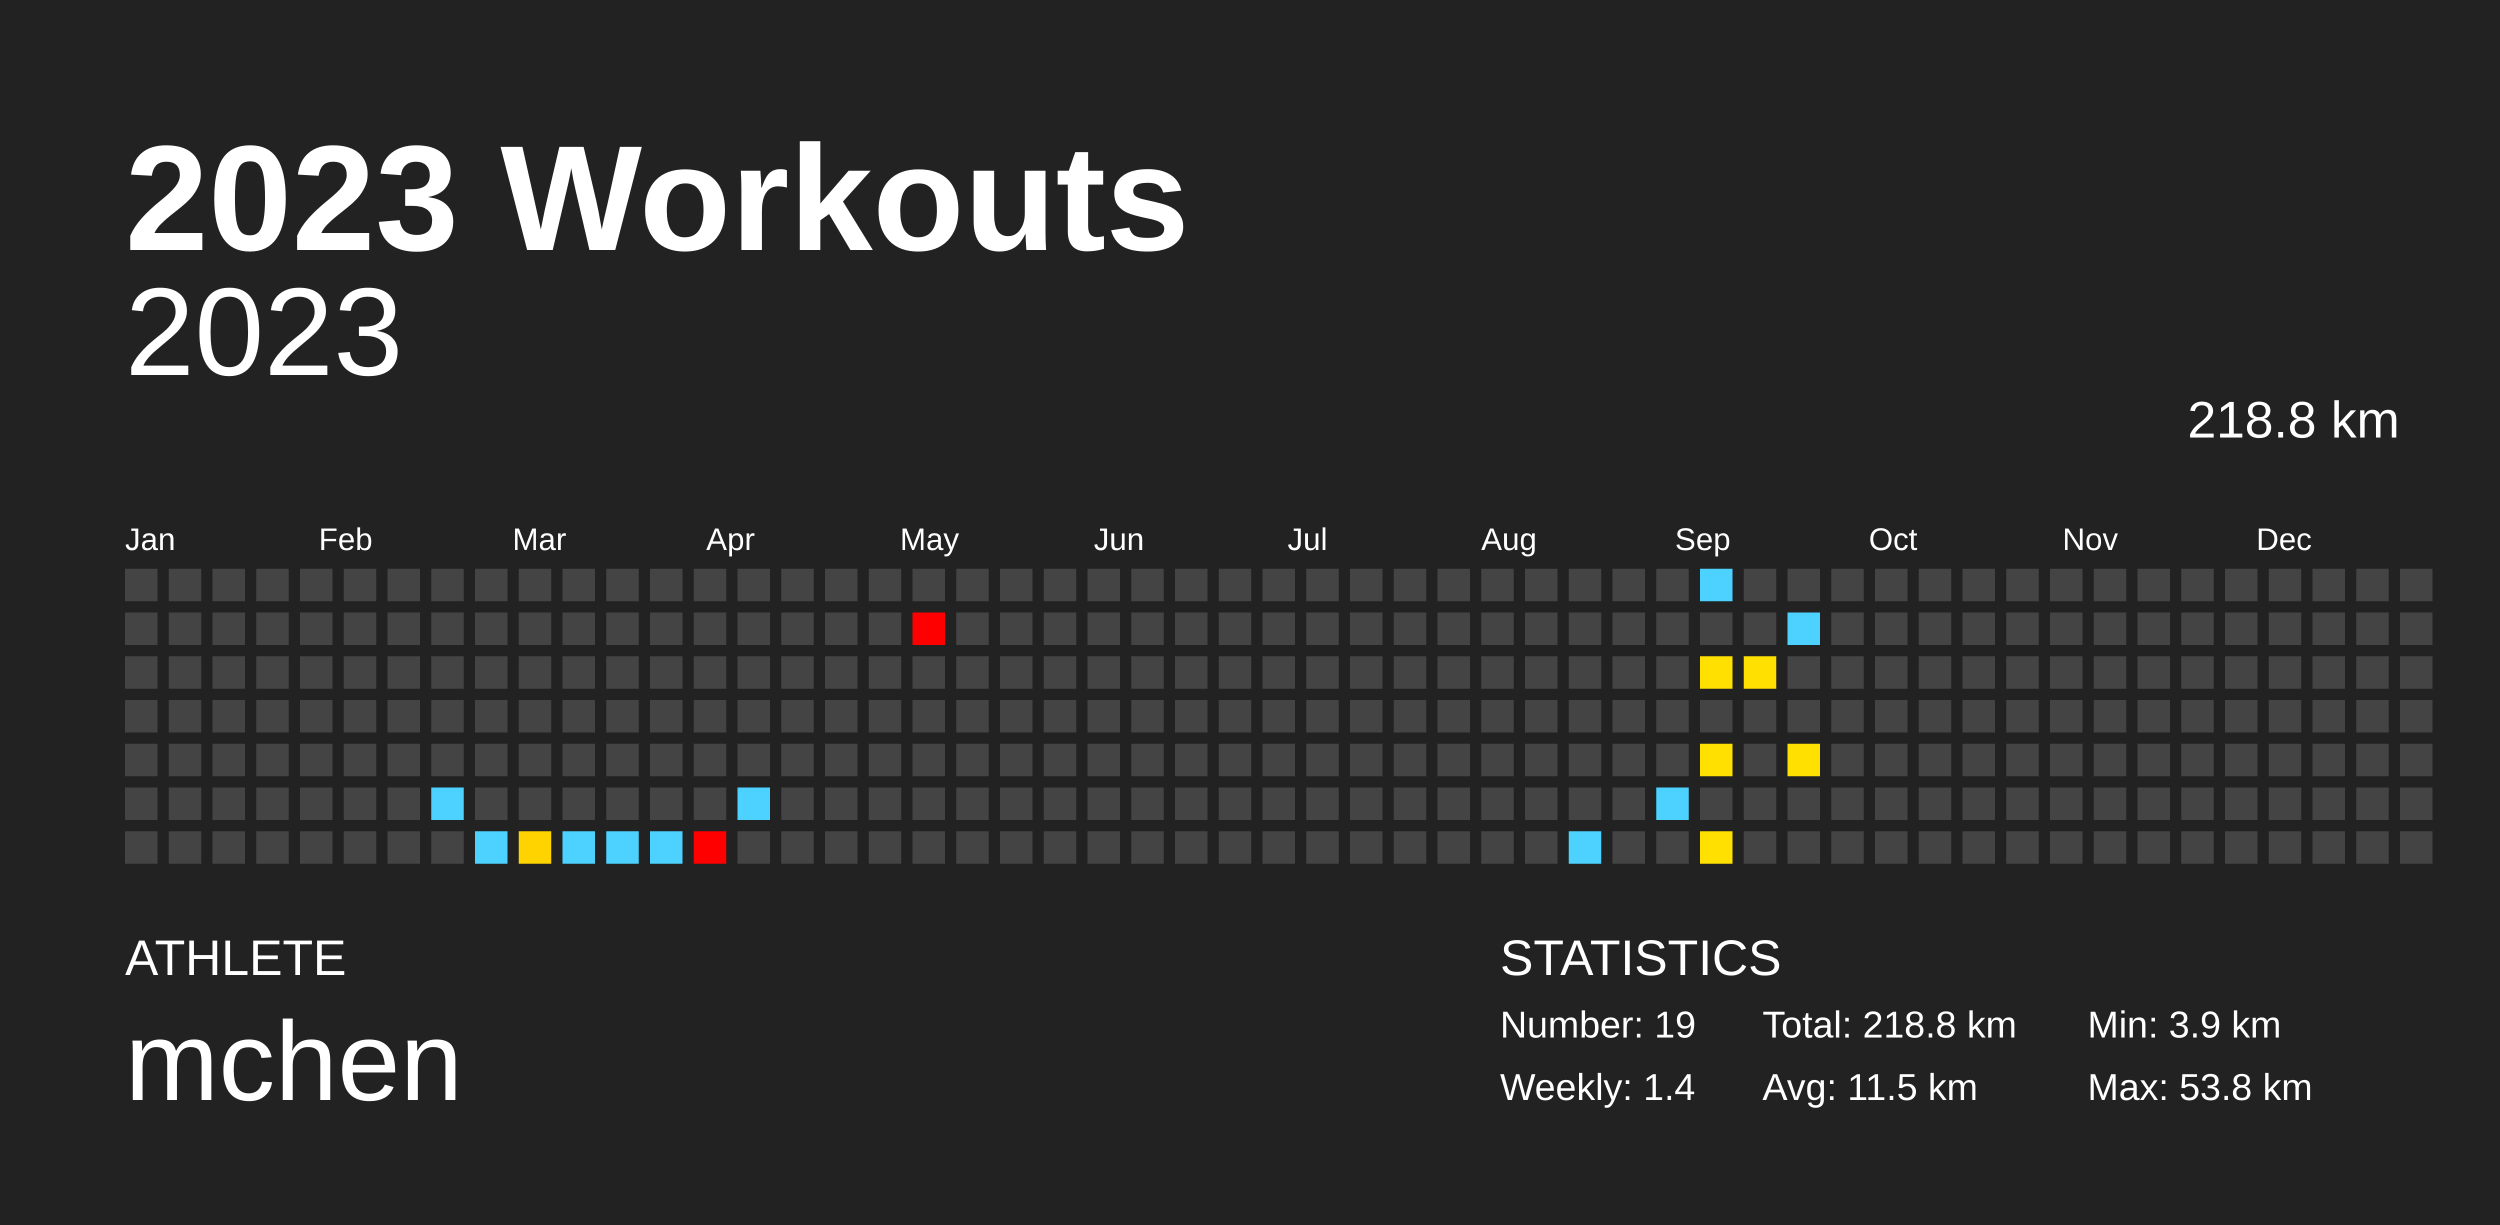
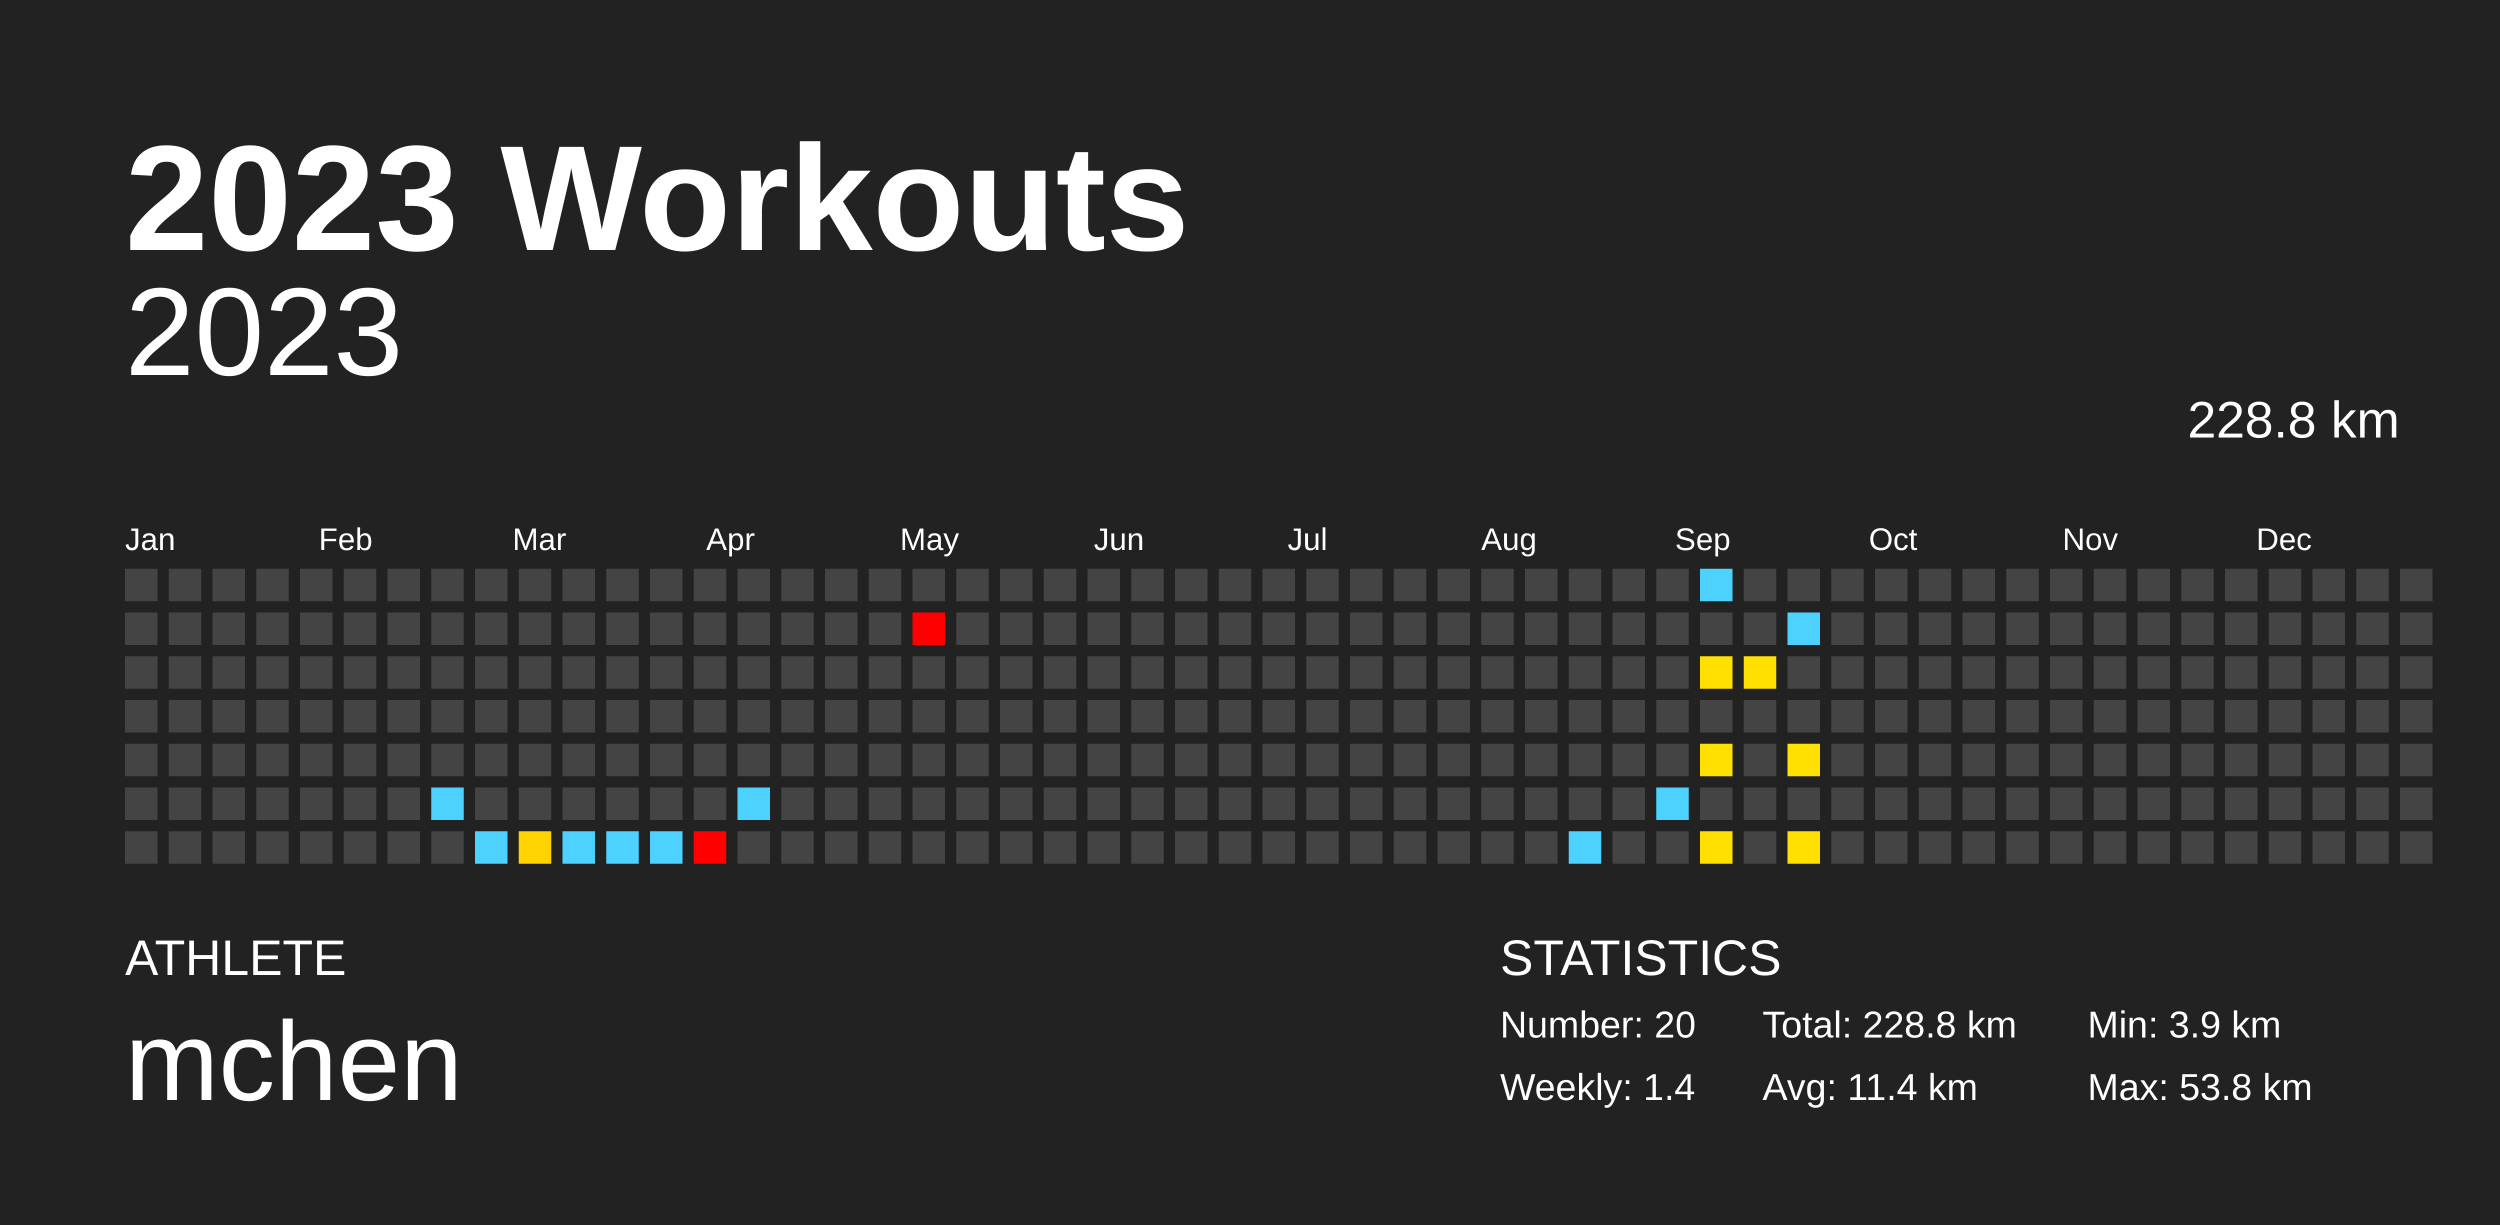
<svg xmlns="http://www.w3.org/2000/svg" baseProfile="full" height="98mm" version="1.1" viewBox="0,0,200,98" width="200mm">
  <defs />
  <rect fill="#222222" height="98" width="200" x="0" y="0" />
  <text fill="#FFFFFF" style="font-size:12px; font-family:Arial; font-weight:bold;" x="10" y="20">2023 Workouts</text>
  <text fill="#FFFFFF" style="font-size:4px; font-family:Arial" x="10" y="78">ATHLETE</text>
  <text fill="#FFFFFF" style="font-size:9px; font-family:Arial" x="10" y="88">mchen</text>
  <text fill="#FFFFFF" style="font-size:4px; font-family:Arial" x="120" y="78">STATISTICS</text>
-   <text fill="#FFFFFF" style="font-size:3px; font-family:Arial" x="120" y="83">Number: 19</text>
+   <text fill="#FFFFFF" style="font-size:3px; font-family:Arial" x="120" y="83">Number: 20</text>
  <text fill="#FFFFFF" style="font-size:3px; font-family:Arial" x="120" y="88">Weekly: 1.4</text>
-   <text fill="#FFFFFF" style="font-size:3px; font-family:Arial" x="141" y="83">Total: 218.8 km</text>
-   <text fill="#FFFFFF" style="font-size:3px; font-family:Arial" x="141" y="88">Avg: 11.5 km</text>
+   <text fill="#FFFFFF" style="font-size:3px; font-family:Arial" x="141" y="83">Total: 228.8 km</text>
+   <text fill="#FFFFFF" style="font-size:3px; font-family:Arial" x="141" y="88">Avg: 11.4 km</text>
  <text fill="#FFFFFF" style="font-size:3px; font-family:Arial" x="167" y="83">Min: 3.9 km</text>
  <text fill="#FFFFFF" style="font-size:3px; font-family:Arial" x="167" y="88">Max: 53.8 km</text>
  <text alignment-baseline="hanging" fill="#FFFFFF" style="font-size:10.0px; font-family:Arial;" x="10" y="30">2023</text>
-   <text alignment-baseline="hanging" fill="#FFFFFF" style="font-size:4.125px; font-family:Arial;" x="175" y="35">218.8 km</text>
+   <text alignment-baseline="hanging" fill="#FFFFFF" style="font-size:4.125px; font-family:Arial;" x="175" y="35">228.8 km</text>
  <text fill="#FFFFFF" style="font-size:2.5px; font-family:Arial" x="10.0" y="44">Jan</text>
  <text fill="#FFFFFF" style="font-size:2.5px; font-family:Arial" x="25.5" y="44">Feb</text>
  <text fill="#FFFFFF" style="font-size:2.5px; font-family:Arial" x="41.0" y="44">Mar</text>
  <text fill="#FFFFFF" style="font-size:2.5px; font-family:Arial" x="56.5" y="44">Apr</text>
  <text fill="#FFFFFF" style="font-size:2.5px; font-family:Arial" x="72.0" y="44">May</text>
  <text fill="#FFFFFF" style="font-size:2.5px; font-family:Arial" x="87.5" y="44">Jun</text>
  <text fill="#FFFFFF" style="font-size:2.5px; font-family:Arial" x="103.0" y="44">Jul</text>
  <text fill="#FFFFFF" style="font-size:2.5px; font-family:Arial" x="118.5" y="44">Aug</text>
  <text fill="#FFFFFF" style="font-size:2.5px; font-family:Arial" x="134.0" y="44">Sep</text>
  <text fill="#FFFFFF" style="font-size:2.5px; font-family:Arial" x="149.5" y="44">Oct</text>
  <text fill="#FFFFFF" style="font-size:2.5px; font-family:Arial" x="165.0" y="44">Nov</text>
  <text fill="#FFFFFF" style="font-size:2.5px; font-family:Arial" x="180.5" y="44">Dec</text>
  <rect fill="#444444" height="2.6" width="2.6" x="10.0" y="45.5" />
  <rect fill="#444444" height="2.6" width="2.6" x="10.0" y="49.0" />
  <rect fill="#444444" height="2.6" width="2.6" x="10.0" y="52.5" />
  <rect fill="#444444" height="2.6" width="2.6" x="10.0" y="56.0" />
  <rect fill="#444444" height="2.6" width="2.6" x="10.0" y="59.5" />
  <rect fill="#444444" height="2.6" width="2.6" x="10.0" y="63.0" />
  <rect fill="#444444" height="2.6" width="2.6" x="10.0" y="66.5" />
  <rect fill="#444444" height="2.6" width="2.6" x="13.5" y="45.5" />
  <rect fill="#444444" height="2.6" width="2.6" x="13.5" y="49.0" />
  <rect fill="#444444" height="2.6" width="2.6" x="13.5" y="52.5" />
  <rect fill="#444444" height="2.6" width="2.6" x="13.5" y="56.0" />
  <rect fill="#444444" height="2.6" width="2.6" x="13.5" y="59.5" />
  <rect fill="#444444" height="2.6" width="2.6" x="13.5" y="63.0" />
  <rect fill="#444444" height="2.6" width="2.6" x="13.5" y="66.5" />
  <rect fill="#444444" height="2.6" width="2.6" x="17.0" y="45.5" />
  <rect fill="#444444" height="2.6" width="2.6" x="17.0" y="49.0" />
  <rect fill="#444444" height="2.6" width="2.6" x="17.0" y="52.5" />
  <rect fill="#444444" height="2.6" width="2.6" x="17.0" y="56.0" />
  <rect fill="#444444" height="2.6" width="2.6" x="17.0" y="59.5" />
  <rect fill="#444444" height="2.6" width="2.6" x="17.0" y="63.0" />
  <rect fill="#444444" height="2.6" width="2.6" x="17.0" y="66.5" />
  <rect fill="#444444" height="2.6" width="2.6" x="20.5" y="45.5" />
  <rect fill="#444444" height="2.6" width="2.6" x="20.5" y="49.0" />
  <rect fill="#444444" height="2.6" width="2.6" x="20.5" y="52.5" />
  <rect fill="#444444" height="2.6" width="2.6" x="20.5" y="56.0" />
  <rect fill="#444444" height="2.6" width="2.6" x="20.5" y="59.5" />
  <rect fill="#444444" height="2.6" width="2.6" x="20.5" y="63.0" />
  <rect fill="#444444" height="2.6" width="2.6" x="20.5" y="66.5" />
  <rect fill="#444444" height="2.6" width="2.6" x="24.0" y="45.5" />
  <rect fill="#444444" height="2.6" width="2.6" x="24.0" y="49.0" />
  <rect fill="#444444" height="2.6" width="2.6" x="24.0" y="52.5" />
  <rect fill="#444444" height="2.6" width="2.6" x="24.0" y="56.0" />
  <rect fill="#444444" height="2.6" width="2.6" x="24.0" y="59.5" />
  <rect fill="#444444" height="2.6" width="2.6" x="24.0" y="63.0" />
  <rect fill="#444444" height="2.6" width="2.6" x="24.0" y="66.5" />
  <rect fill="#444444" height="2.6" width="2.6" x="27.5" y="45.5" />
  <rect fill="#444444" height="2.6" width="2.6" x="27.5" y="49.0" />
  <rect fill="#444444" height="2.6" width="2.6" x="27.5" y="52.5" />
  <rect fill="#444444" height="2.6" width="2.6" x="27.5" y="56.0" />
  <rect fill="#444444" height="2.6" width="2.6" x="27.5" y="59.5" />
  <rect fill="#444444" height="2.6" width="2.6" x="27.5" y="63.0" />
  <rect fill="#444444" height="2.6" width="2.6" x="27.5" y="66.5" />
  <rect fill="#444444" height="2.6" width="2.6" x="31.0" y="45.5" />
  <rect fill="#444444" height="2.6" width="2.6" x="31.0" y="49.0" />
  <rect fill="#444444" height="2.6" width="2.6" x="31.0" y="52.5" />
  <rect fill="#444444" height="2.6" width="2.6" x="31.0" y="56.0" />
  <rect fill="#444444" height="2.6" width="2.6" x="31.0" y="59.5" />
  <rect fill="#444444" height="2.6" width="2.6" x="31.0" y="63.0" />
  <rect fill="#444444" height="2.6" width="2.6" x="31.0" y="66.5" />
  <rect fill="#444444" height="2.6" width="2.6" x="34.5" y="45.5" />
  <rect fill="#444444" height="2.6" width="2.6" x="34.5" y="49.0" />
  <rect fill="#444444" height="2.6" width="2.6" x="34.5" y="52.5" />
  <rect fill="#444444" height="2.6" width="2.6" x="34.5" y="56.0" />
  <rect fill="#444444" height="2.6" width="2.6" x="34.5" y="59.5" />
  <rect fill="#4dd2ff" height="2.6" width="2.6" x="34.5" y="63.0" />
  <rect fill="#444444" height="2.6" width="2.6" x="34.5" y="66.5" />
  <rect fill="#444444" height="2.6" width="2.6" x="38.0" y="45.5" />
  <rect fill="#444444" height="2.6" width="2.6" x="38.0" y="49.0" />
  <rect fill="#444444" height="2.6" width="2.6" x="38.0" y="52.5" />
  <rect fill="#444444" height="2.6" width="2.6" x="38.0" y="56.0" />
  <rect fill="#444444" height="2.6" width="2.6" x="38.0" y="59.5" />
  <rect fill="#444444" height="2.6" width="2.6" x="38.0" y="63.0" />
  <rect fill="#4dd2ff" height="2.6" width="2.6" x="38.0" y="66.5" />
  <rect fill="#444444" height="2.6" width="2.6" x="41.5" y="45.5" />
  <rect fill="#444444" height="2.6" width="2.6" x="41.5" y="49.0" />
  <rect fill="#444444" height="2.6" width="2.6" x="41.5" y="52.5" />
  <rect fill="#444444" height="2.6" width="2.6" x="41.5" y="56.0" />
  <rect fill="#444444" height="2.6" width="2.6" x="41.5" y="59.5" />
  <rect fill="#444444" height="2.6" width="2.6" x="41.5" y="63.0" />
  <rect fill="#ffd300" height="2.6" width="2.6" x="41.5" y="66.5" />
  <rect fill="#444444" height="2.6" width="2.6" x="45.0" y="45.5" />
  <rect fill="#444444" height="2.6" width="2.6" x="45.0" y="49.0" />
  <rect fill="#444444" height="2.6" width="2.6" x="45.0" y="52.5" />
  <rect fill="#444444" height="2.6" width="2.6" x="45.0" y="56.0" />
  <rect fill="#444444" height="2.6" width="2.6" x="45.0" y="59.5" />
  <rect fill="#444444" height="2.6" width="2.6" x="45.0" y="63.0" />
  <rect fill="#4dd2ff" height="2.6" width="2.6" x="45.0" y="66.5" />
  <rect fill="#444444" height="2.6" width="2.6" x="48.5" y="45.5" />
  <rect fill="#444444" height="2.6" width="2.6" x="48.5" y="49.0" />
  <rect fill="#444444" height="2.6" width="2.6" x="48.5" y="52.5" />
  <rect fill="#444444" height="2.6" width="2.6" x="48.5" y="56.0" />
  <rect fill="#444444" height="2.6" width="2.6" x="48.5" y="59.5" />
  <rect fill="#444444" height="2.6" width="2.6" x="48.5" y="63.0" />
  <rect fill="#4dd2ff" height="2.6" width="2.6" x="48.5" y="66.5" />
  <rect fill="#444444" height="2.6" width="2.6" x="52.0" y="45.5" />
  <rect fill="#444444" height="2.6" width="2.6" x="52.0" y="49.0" />
  <rect fill="#444444" height="2.6" width="2.6" x="52.0" y="52.5" />
  <rect fill="#444444" height="2.6" width="2.6" x="52.0" y="56.0" />
  <rect fill="#444444" height="2.6" width="2.6" x="52.0" y="59.5" />
  <rect fill="#444444" height="2.6" width="2.6" x="52.0" y="63.0" />
  <rect fill="#4dd2ff" height="2.6" width="2.6" x="52.0" y="66.5" />
  <rect fill="#444444" height="2.6" width="2.6" x="55.5" y="45.5" />
  <rect fill="#444444" height="2.6" width="2.6" x="55.5" y="49.0" />
  <rect fill="#444444" height="2.6" width="2.6" x="55.5" y="52.5" />
  <rect fill="#444444" height="2.6" width="2.6" x="55.5" y="56.0" />
  <rect fill="#444444" height="2.6" width="2.6" x="55.5" y="59.5" />
  <rect fill="#444444" height="2.6" width="2.6" x="55.5" y="63.0" />
  <rect fill="red" height="2.6" width="2.6" x="55.5" y="66.5" />
  <rect fill="#444444" height="2.6" width="2.6" x="59.0" y="45.5" />
  <rect fill="#444444" height="2.6" width="2.6" x="59.0" y="49.0" />
  <rect fill="#444444" height="2.6" width="2.6" x="59.0" y="52.5" />
  <rect fill="#444444" height="2.6" width="2.6" x="59.0" y="56.0" />
  <rect fill="#444444" height="2.6" width="2.6" x="59.0" y="59.5" />
  <rect fill="#4dd2ff" height="2.6" width="2.6" x="59.0" y="63.0" />
  <rect fill="#444444" height="2.6" width="2.6" x="59.0" y="66.5" />
  <rect fill="#444444" height="2.6" width="2.6" x="62.5" y="45.5" />
  <rect fill="#444444" height="2.6" width="2.6" x="62.5" y="49.0" />
  <rect fill="#444444" height="2.6" width="2.6" x="62.5" y="52.5" />
  <rect fill="#444444" height="2.6" width="2.6" x="62.5" y="56.0" />
  <rect fill="#444444" height="2.6" width="2.6" x="62.5" y="59.5" />
  <rect fill="#444444" height="2.6" width="2.6" x="62.5" y="63.0" />
  <rect fill="#444444" height="2.6" width="2.6" x="62.5" y="66.5" />
  <rect fill="#444444" height="2.6" width="2.6" x="66.0" y="45.5" />
  <rect fill="#444444" height="2.6" width="2.6" x="66.0" y="49.0" />
  <rect fill="#444444" height="2.6" width="2.6" x="66.0" y="52.5" />
  <rect fill="#444444" height="2.6" width="2.6" x="66.0" y="56.0" />
  <rect fill="#444444" height="2.6" width="2.6" x="66.0" y="59.5" />
  <rect fill="#444444" height="2.6" width="2.6" x="66.0" y="63.0" />
  <rect fill="#444444" height="2.6" width="2.6" x="66.0" y="66.5" />
  <rect fill="#444444" height="2.6" width="2.6" x="69.5" y="45.5" />
  <rect fill="#444444" height="2.6" width="2.6" x="69.5" y="49.0" />
  <rect fill="#444444" height="2.6" width="2.6" x="69.5" y="52.5" />
  <rect fill="#444444" height="2.6" width="2.6" x="69.5" y="56.0" />
  <rect fill="#444444" height="2.6" width="2.6" x="69.5" y="59.5" />
  <rect fill="#444444" height="2.6" width="2.6" x="69.5" y="63.0" />
  <rect fill="#444444" height="2.6" width="2.6" x="69.5" y="66.5" />
  <rect fill="#444444" height="2.6" width="2.6" x="73.0" y="45.5" />
  <rect fill="red" height="2.6" width="2.6" x="73.0" y="49.0" />
  <rect fill="#444444" height="2.6" width="2.6" x="73.0" y="52.5" />
  <rect fill="#444444" height="2.6" width="2.6" x="73.0" y="56.0" />
  <rect fill="#444444" height="2.6" width="2.6" x="73.0" y="59.5" />
  <rect fill="#444444" height="2.6" width="2.6" x="73.0" y="63.0" />
  <rect fill="#444444" height="2.6" width="2.6" x="73.0" y="66.5" />
  <rect fill="#444444" height="2.6" width="2.6" x="76.5" y="45.5" />
  <rect fill="#444444" height="2.6" width="2.6" x="76.5" y="49.0" />
  <rect fill="#444444" height="2.6" width="2.6" x="76.5" y="52.5" />
  <rect fill="#444444" height="2.6" width="2.6" x="76.5" y="56.0" />
  <rect fill="#444444" height="2.6" width="2.6" x="76.5" y="59.5" />
  <rect fill="#444444" height="2.6" width="2.6" x="76.5" y="63.0" />
  <rect fill="#444444" height="2.6" width="2.6" x="76.5" y="66.5" />
  <rect fill="#444444" height="2.6" width="2.6" x="80.0" y="45.5" />
  <rect fill="#444444" height="2.6" width="2.6" x="80.0" y="49.0" />
  <rect fill="#444444" height="2.6" width="2.6" x="80.0" y="52.5" />
  <rect fill="#444444" height="2.6" width="2.6" x="80.0" y="56.0" />
  <rect fill="#444444" height="2.6" width="2.6" x="80.0" y="59.5" />
  <rect fill="#444444" height="2.6" width="2.6" x="80.0" y="63.0" />
  <rect fill="#444444" height="2.6" width="2.6" x="80.0" y="66.5" />
  <rect fill="#444444" height="2.6" width="2.6" x="83.5" y="45.5" />
  <rect fill="#444444" height="2.6" width="2.6" x="83.5" y="49.0" />
  <rect fill="#444444" height="2.6" width="2.6" x="83.5" y="52.5" />
  <rect fill="#444444" height="2.6" width="2.6" x="83.5" y="56.0" />
  <rect fill="#444444" height="2.6" width="2.6" x="83.5" y="59.5" />
  <rect fill="#444444" height="2.6" width="2.6" x="83.5" y="63.0" />
  <rect fill="#444444" height="2.6" width="2.6" x="83.5" y="66.5" />
  <rect fill="#444444" height="2.6" width="2.6" x="87.0" y="45.5" />
  <rect fill="#444444" height="2.6" width="2.6" x="87.0" y="49.0" />
  <rect fill="#444444" height="2.6" width="2.6" x="87.0" y="52.5" />
  <rect fill="#444444" height="2.6" width="2.6" x="87.0" y="56.0" />
  <rect fill="#444444" height="2.6" width="2.6" x="87.0" y="59.5" />
  <rect fill="#444444" height="2.6" width="2.6" x="87.0" y="63.0" />
  <rect fill="#444444" height="2.6" width="2.6" x="87.0" y="66.5" />
  <rect fill="#444444" height="2.6" width="2.6" x="90.5" y="45.5" />
  <rect fill="#444444" height="2.6" width="2.6" x="90.5" y="49.0" />
  <rect fill="#444444" height="2.6" width="2.6" x="90.5" y="52.5" />
  <rect fill="#444444" height="2.6" width="2.6" x="90.5" y="56.0" />
  <rect fill="#444444" height="2.6" width="2.6" x="90.5" y="59.5" />
  <rect fill="#444444" height="2.6" width="2.6" x="90.5" y="63.0" />
  <rect fill="#444444" height="2.6" width="2.6" x="90.5" y="66.5" />
  <rect fill="#444444" height="2.6" width="2.6" x="94.0" y="45.5" />
  <rect fill="#444444" height="2.6" width="2.6" x="94.0" y="49.0" />
  <rect fill="#444444" height="2.6" width="2.6" x="94.0" y="52.5" />
  <rect fill="#444444" height="2.6" width="2.6" x="94.0" y="56.0" />
  <rect fill="#444444" height="2.6" width="2.6" x="94.0" y="59.5" />
  <rect fill="#444444" height="2.6" width="2.6" x="94.0" y="63.0" />
  <rect fill="#444444" height="2.6" width="2.6" x="94.0" y="66.5" />
  <rect fill="#444444" height="2.6" width="2.6" x="97.5" y="45.5" />
  <rect fill="#444444" height="2.6" width="2.6" x="97.5" y="49.0" />
  <rect fill="#444444" height="2.6" width="2.6" x="97.5" y="52.5" />
  <rect fill="#444444" height="2.6" width="2.6" x="97.5" y="56.0" />
  <rect fill="#444444" height="2.6" width="2.6" x="97.5" y="59.5" />
  <rect fill="#444444" height="2.6" width="2.6" x="97.5" y="63.0" />
  <rect fill="#444444" height="2.6" width="2.6" x="97.5" y="66.5" />
  <rect fill="#444444" height="2.6" width="2.6" x="101.0" y="45.5" />
  <rect fill="#444444" height="2.6" width="2.6" x="101.0" y="49.0" />
  <rect fill="#444444" height="2.6" width="2.6" x="101.0" y="52.5" />
  <rect fill="#444444" height="2.6" width="2.6" x="101.0" y="56.0" />
  <rect fill="#444444" height="2.6" width="2.6" x="101.0" y="59.5" />
  <rect fill="#444444" height="2.6" width="2.6" x="101.0" y="63.0" />
  <rect fill="#444444" height="2.6" width="2.6" x="101.0" y="66.5" />
  <rect fill="#444444" height="2.6" width="2.6" x="104.5" y="45.5" />
  <rect fill="#444444" height="2.6" width="2.6" x="104.5" y="49.0" />
  <rect fill="#444444" height="2.6" width="2.6" x="104.5" y="52.5" />
  <rect fill="#444444" height="2.6" width="2.6" x="104.5" y="56.0" />
  <rect fill="#444444" height="2.6" width="2.6" x="104.5" y="59.5" />
  <rect fill="#444444" height="2.6" width="2.6" x="104.5" y="63.0" />
  <rect fill="#444444" height="2.6" width="2.6" x="104.5" y="66.5" />
  <rect fill="#444444" height="2.6" width="2.6" x="108.0" y="45.5" />
  <rect fill="#444444" height="2.6" width="2.6" x="108.0" y="49.0" />
  <rect fill="#444444" height="2.6" width="2.6" x="108.0" y="52.5" />
  <rect fill="#444444" height="2.6" width="2.6" x="108.0" y="56.0" />
  <rect fill="#444444" height="2.6" width="2.6" x="108.0" y="59.5" />
  <rect fill="#444444" height="2.6" width="2.6" x="108.0" y="63.0" />
  <rect fill="#444444" height="2.6" width="2.6" x="108.0" y="66.5" />
  <rect fill="#444444" height="2.6" width="2.6" x="111.5" y="45.5" />
  <rect fill="#444444" height="2.6" width="2.6" x="111.5" y="49.0" />
  <rect fill="#444444" height="2.6" width="2.6" x="111.5" y="52.5" />
  <rect fill="#444444" height="2.6" width="2.6" x="111.5" y="56.0" />
  <rect fill="#444444" height="2.6" width="2.6" x="111.5" y="59.5" />
  <rect fill="#444444" height="2.6" width="2.6" x="111.5" y="63.0" />
  <rect fill="#444444" height="2.6" width="2.6" x="111.5" y="66.5" />
  <rect fill="#444444" height="2.6" width="2.6" x="115.0" y="45.5" />
  <rect fill="#444444" height="2.6" width="2.6" x="115.0" y="49.0" />
  <rect fill="#444444" height="2.6" width="2.6" x="115.0" y="52.5" />
  <rect fill="#444444" height="2.6" width="2.6" x="115.0" y="56.0" />
  <rect fill="#444444" height="2.6" width="2.6" x="115.0" y="59.5" />
  <rect fill="#444444" height="2.6" width="2.6" x="115.0" y="63.0" />
  <rect fill="#444444" height="2.6" width="2.6" x="115.0" y="66.5" />
  <rect fill="#444444" height="2.6" width="2.6" x="118.5" y="45.5" />
  <rect fill="#444444" height="2.6" width="2.6" x="118.5" y="49.0" />
  <rect fill="#444444" height="2.6" width="2.6" x="118.5" y="52.5" />
  <rect fill="#444444" height="2.6" width="2.6" x="118.5" y="56.0" />
  <rect fill="#444444" height="2.6" width="2.6" x="118.5" y="59.5" />
  <rect fill="#444444" height="2.6" width="2.6" x="118.5" y="63.0" />
  <rect fill="#444444" height="2.6" width="2.6" x="118.5" y="66.5" />
  <rect fill="#444444" height="2.6" width="2.6" x="122.0" y="45.5" />
  <rect fill="#444444" height="2.6" width="2.6" x="122.0" y="49.0" />
  <rect fill="#444444" height="2.6" width="2.6" x="122.0" y="52.5" />
  <rect fill="#444444" height="2.6" width="2.6" x="122.0" y="56.0" />
  <rect fill="#444444" height="2.6" width="2.6" x="122.0" y="59.5" />
  <rect fill="#444444" height="2.6" width="2.6" x="122.0" y="63.0" />
  <rect fill="#444444" height="2.6" width="2.6" x="122.0" y="66.5" />
  <rect fill="#444444" height="2.6" width="2.6" x="125.5" y="45.5" />
  <rect fill="#444444" height="2.6" width="2.6" x="125.5" y="49.0" />
  <rect fill="#444444" height="2.6" width="2.6" x="125.5" y="52.5" />
  <rect fill="#444444" height="2.6" width="2.6" x="125.5" y="56.0" />
  <rect fill="#444444" height="2.6" width="2.6" x="125.5" y="59.5" />
  <rect fill="#444444" height="2.6" width="2.6" x="125.5" y="63.0" />
  <rect fill="#4dd2ff" height="2.6" width="2.6" x="125.5" y="66.5" />
  <rect fill="#444444" height="2.6" width="2.6" x="129.0" y="45.5" />
  <rect fill="#444444" height="2.6" width="2.6" x="129.0" y="49.0" />
  <rect fill="#444444" height="2.6" width="2.6" x="129.0" y="52.5" />
  <rect fill="#444444" height="2.6" width="2.6" x="129.0" y="56.0" />
  <rect fill="#444444" height="2.6" width="2.6" x="129.0" y="59.5" />
  <rect fill="#444444" height="2.6" width="2.6" x="129.0" y="63.0" />
  <rect fill="#444444" height="2.6" width="2.6" x="129.0" y="66.5" />
  <rect fill="#444444" height="2.6" width="2.6" x="132.5" y="45.5" />
  <rect fill="#444444" height="2.6" width="2.6" x="132.5" y="49.0" />
  <rect fill="#444444" height="2.6" width="2.6" x="132.5" y="52.5" />
  <rect fill="#444444" height="2.6" width="2.6" x="132.5" y="56.0" />
  <rect fill="#444444" height="2.6" width="2.6" x="132.5" y="59.5" />
  <rect fill="#4dd2ff" height="2.6" width="2.6" x="132.5" y="63.0" />
  <rect fill="#444444" height="2.6" width="2.6" x="132.5" y="66.5" />
  <rect fill="#4dd2ff" height="2.6" width="2.6" x="136.0" y="45.5" />
  <rect fill="#444444" height="2.6" width="2.6" x="136.0" y="49.0" />
  <rect fill="#ffe000" height="2.6" width="2.6" x="136.0" y="52.5" />
  <rect fill="#444444" height="2.6" width="2.6" x="136.0" y="56.0" />
  <rect fill="#ffe000" height="2.6" width="2.6" x="136.0" y="59.5" />
  <rect fill="#444444" height="2.6" width="2.6" x="136.0" y="63.0" />
  <rect fill="#ffe000" height="2.6" width="2.6" x="136.0" y="66.5" />
  <rect fill="#444444" height="2.6" width="2.6" x="139.5" y="45.5" />
  <rect fill="#444444" height="2.6" width="2.6" x="139.5" y="49.0" />
  <rect fill="#ffe000" height="2.6" width="2.6" x="139.5" y="52.5" />
  <rect fill="#444444" height="2.6" width="2.6" x="139.5" y="56.0" />
  <rect fill="#444444" height="2.6" width="2.6" x="139.5" y="59.5" />
  <rect fill="#444444" height="2.6" width="2.6" x="139.5" y="63.0" />
  <rect fill="#444444" height="2.6" width="2.6" x="139.5" y="66.5" />
  <rect fill="#444444" height="2.6" width="2.6" x="143.0" y="45.5" />
  <rect fill="#4dd2ff" height="2.6" width="2.6" x="143.0" y="49.0" />
  <rect fill="#444444" height="2.6" width="2.6" x="143.0" y="52.5" />
  <rect fill="#444444" height="2.6" width="2.6" x="143.0" y="56.0" />
  <rect fill="#ffe000" height="2.6" width="2.6" x="143.0" y="59.5" />
  <rect fill="#444444" height="2.6" width="2.6" x="143.0" y="63.0" />
-   <rect fill="#444444" height="2.6" width="2.6" x="143.0" y="66.5" />
+   <rect fill="#ffe000" height="2.6" width="2.6" x="143.0" y="66.5" />
  <rect fill="#444444" height="2.6" width="2.6" x="146.5" y="45.5" />
  <rect fill="#444444" height="2.6" width="2.6" x="146.5" y="49.0" />
  <rect fill="#444444" height="2.6" width="2.6" x="146.5" y="52.5" />
  <rect fill="#444444" height="2.6" width="2.6" x="146.5" y="56.0" />
  <rect fill="#444444" height="2.6" width="2.6" x="146.5" y="59.5" />
  <rect fill="#444444" height="2.6" width="2.6" x="146.5" y="63.0" />
  <rect fill="#444444" height="2.6" width="2.6" x="146.5" y="66.5" />
  <rect fill="#444444" height="2.6" width="2.6" x="150.0" y="45.5" />
  <rect fill="#444444" height="2.6" width="2.6" x="150.0" y="49.0" />
  <rect fill="#444444" height="2.6" width="2.6" x="150.0" y="52.5" />
  <rect fill="#444444" height="2.6" width="2.6" x="150.0" y="56.0" />
  <rect fill="#444444" height="2.6" width="2.6" x="150.0" y="59.5" />
  <rect fill="#444444" height="2.6" width="2.6" x="150.0" y="63.0" />
  <rect fill="#444444" height="2.6" width="2.6" x="150.0" y="66.5" />
  <rect fill="#444444" height="2.6" width="2.6" x="153.5" y="45.5" />
  <rect fill="#444444" height="2.6" width="2.6" x="153.5" y="49.0" />
  <rect fill="#444444" height="2.6" width="2.6" x="153.5" y="52.5" />
  <rect fill="#444444" height="2.6" width="2.6" x="153.5" y="56.0" />
  <rect fill="#444444" height="2.6" width="2.6" x="153.5" y="59.5" />
  <rect fill="#444444" height="2.6" width="2.6" x="153.5" y="63.0" />
  <rect fill="#444444" height="2.6" width="2.6" x="153.5" y="66.5" />
  <rect fill="#444444" height="2.6" width="2.6" x="157.0" y="45.5" />
  <rect fill="#444444" height="2.6" width="2.6" x="157.0" y="49.0" />
  <rect fill="#444444" height="2.6" width="2.6" x="157.0" y="52.5" />
  <rect fill="#444444" height="2.6" width="2.6" x="157.0" y="56.0" />
  <rect fill="#444444" height="2.6" width="2.6" x="157.0" y="59.5" />
  <rect fill="#444444" height="2.6" width="2.6" x="157.0" y="63.0" />
  <rect fill="#444444" height="2.6" width="2.6" x="157.0" y="66.5" />
  <rect fill="#444444" height="2.6" width="2.6" x="160.5" y="45.5" />
  <rect fill="#444444" height="2.6" width="2.6" x="160.5" y="49.0" />
  <rect fill="#444444" height="2.6" width="2.6" x="160.5" y="52.5" />
  <rect fill="#444444" height="2.6" width="2.6" x="160.5" y="56.0" />
  <rect fill="#444444" height="2.6" width="2.6" x="160.5" y="59.5" />
  <rect fill="#444444" height="2.6" width="2.6" x="160.5" y="63.0" />
  <rect fill="#444444" height="2.6" width="2.6" x="160.5" y="66.5" />
  <rect fill="#444444" height="2.6" width="2.6" x="164.0" y="45.5" />
  <rect fill="#444444" height="2.6" width="2.6" x="164.0" y="49.0" />
  <rect fill="#444444" height="2.6" width="2.6" x="164.0" y="52.5" />
  <rect fill="#444444" height="2.6" width="2.6" x="164.0" y="56.0" />
  <rect fill="#444444" height="2.6" width="2.6" x="164.0" y="59.5" />
  <rect fill="#444444" height="2.6" width="2.6" x="164.0" y="63.0" />
  <rect fill="#444444" height="2.6" width="2.6" x="164.0" y="66.5" />
  <rect fill="#444444" height="2.6" width="2.6" x="167.5" y="45.5" />
  <rect fill="#444444" height="2.6" width="2.6" x="167.5" y="49.0" />
  <rect fill="#444444" height="2.6" width="2.6" x="167.5" y="52.5" />
  <rect fill="#444444" height="2.6" width="2.6" x="167.5" y="56.0" />
  <rect fill="#444444" height="2.6" width="2.6" x="167.5" y="59.5" />
  <rect fill="#444444" height="2.6" width="2.6" x="167.5" y="63.0" />
  <rect fill="#444444" height="2.6" width="2.6" x="167.5" y="66.5" />
  <rect fill="#444444" height="2.6" width="2.6" x="171.0" y="45.5" />
  <rect fill="#444444" height="2.6" width="2.6" x="171.0" y="49.0" />
  <rect fill="#444444" height="2.6" width="2.6" x="171.0" y="52.5" />
  <rect fill="#444444" height="2.6" width="2.6" x="171.0" y="56.0" />
  <rect fill="#444444" height="2.6" width="2.6" x="171.0" y="59.5" />
  <rect fill="#444444" height="2.6" width="2.6" x="171.0" y="63.0" />
  <rect fill="#444444" height="2.6" width="2.6" x="171.0" y="66.5" />
  <rect fill="#444444" height="2.6" width="2.6" x="174.5" y="45.5" />
  <rect fill="#444444" height="2.6" width="2.6" x="174.5" y="49.0" />
  <rect fill="#444444" height="2.6" width="2.6" x="174.5" y="52.5" />
  <rect fill="#444444" height="2.6" width="2.6" x="174.5" y="56.0" />
  <rect fill="#444444" height="2.6" width="2.6" x="174.5" y="59.5" />
  <rect fill="#444444" height="2.6" width="2.6" x="174.5" y="63.0" />
  <rect fill="#444444" height="2.6" width="2.6" x="174.5" y="66.5" />
  <rect fill="#444444" height="2.6" width="2.6" x="178.0" y="45.5" />
  <rect fill="#444444" height="2.6" width="2.6" x="178.0" y="49.0" />
  <rect fill="#444444" height="2.6" width="2.6" x="178.0" y="52.5" />
  <rect fill="#444444" height="2.6" width="2.6" x="178.0" y="56.0" />
  <rect fill="#444444" height="2.6" width="2.6" x="178.0" y="59.5" />
  <rect fill="#444444" height="2.6" width="2.6" x="178.0" y="63.0" />
  <rect fill="#444444" height="2.6" width="2.6" x="178.0" y="66.5" />
  <rect fill="#444444" height="2.6" width="2.6" x="181.5" y="45.5" />
  <rect fill="#444444" height="2.6" width="2.6" x="181.5" y="49.0" />
  <rect fill="#444444" height="2.6" width="2.6" x="181.5" y="52.5" />
  <rect fill="#444444" height="2.6" width="2.6" x="181.5" y="56.0" />
  <rect fill="#444444" height="2.6" width="2.6" x="181.5" y="59.5" />
  <rect fill="#444444" height="2.6" width="2.6" x="181.5" y="63.0" />
  <rect fill="#444444" height="2.6" width="2.6" x="181.5" y="66.5" />
  <rect fill="#444444" height="2.6" width="2.6" x="185.0" y="45.5" />
  <rect fill="#444444" height="2.6" width="2.6" x="185.0" y="49.0" />
  <rect fill="#444444" height="2.6" width="2.6" x="185.0" y="52.5" />
  <rect fill="#444444" height="2.6" width="2.6" x="185.0" y="56.0" />
  <rect fill="#444444" height="2.6" width="2.6" x="185.0" y="59.5" />
  <rect fill="#444444" height="2.6" width="2.6" x="185.0" y="63.0" />
  <rect fill="#444444" height="2.6" width="2.6" x="185.0" y="66.5" />
  <rect fill="#444444" height="2.6" width="2.6" x="188.5" y="45.5" />
  <rect fill="#444444" height="2.6" width="2.6" x="188.5" y="49.0" />
  <rect fill="#444444" height="2.6" width="2.6" x="188.5" y="52.5" />
  <rect fill="#444444" height="2.6" width="2.6" x="188.5" y="56.0" />
  <rect fill="#444444" height="2.6" width="2.6" x="188.5" y="59.5" />
  <rect fill="#444444" height="2.6" width="2.6" x="188.5" y="63.0" />
  <rect fill="#444444" height="2.6" width="2.6" x="188.5" y="66.5" />
  <rect fill="#444444" height="2.6" width="2.6" x="192.0" y="45.5" />
  <rect fill="#444444" height="2.6" width="2.6" x="192.0" y="49.0" />
  <rect fill="#444444" height="2.6" width="2.6" x="192.0" y="52.5" />
  <rect fill="#444444" height="2.6" width="2.6" x="192.0" y="56.0" />
  <rect fill="#444444" height="2.6" width="2.6" x="192.0" y="59.5" />
  <rect fill="#444444" height="2.6" width="2.6" x="192.0" y="63.0" />
  <rect fill="#444444" height="2.6" width="2.6" x="192.0" y="66.5" />
</svg>
